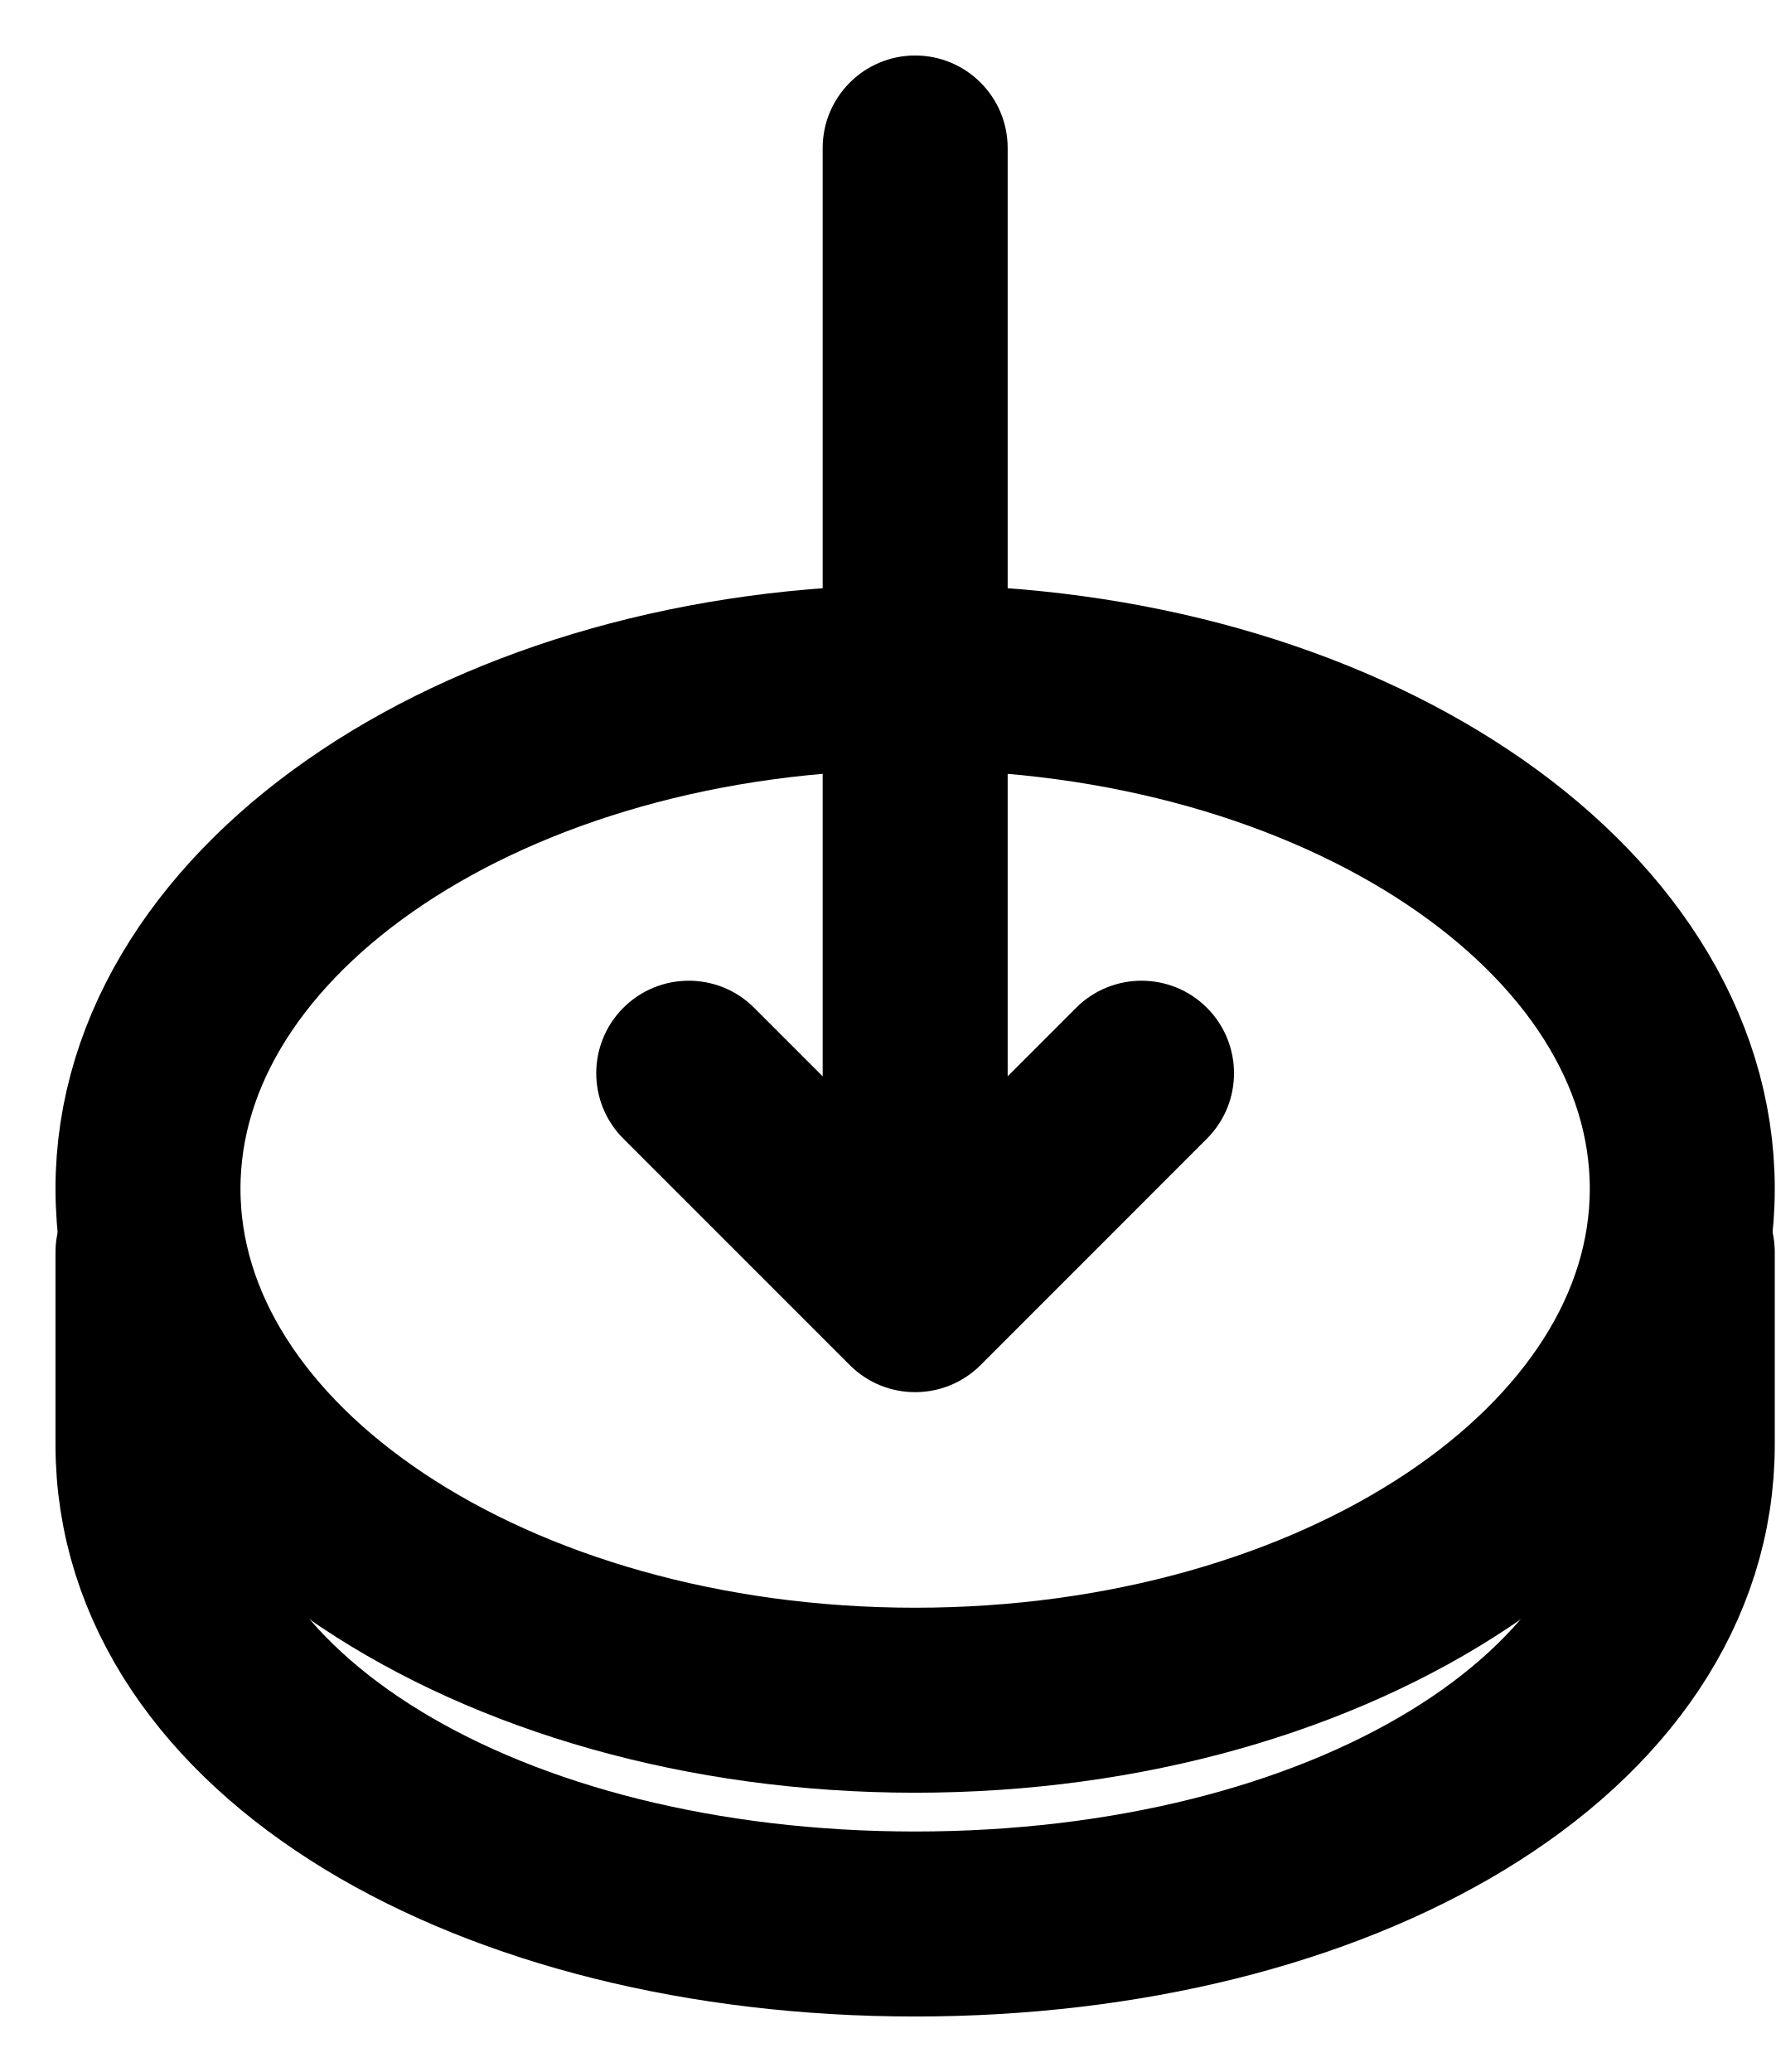
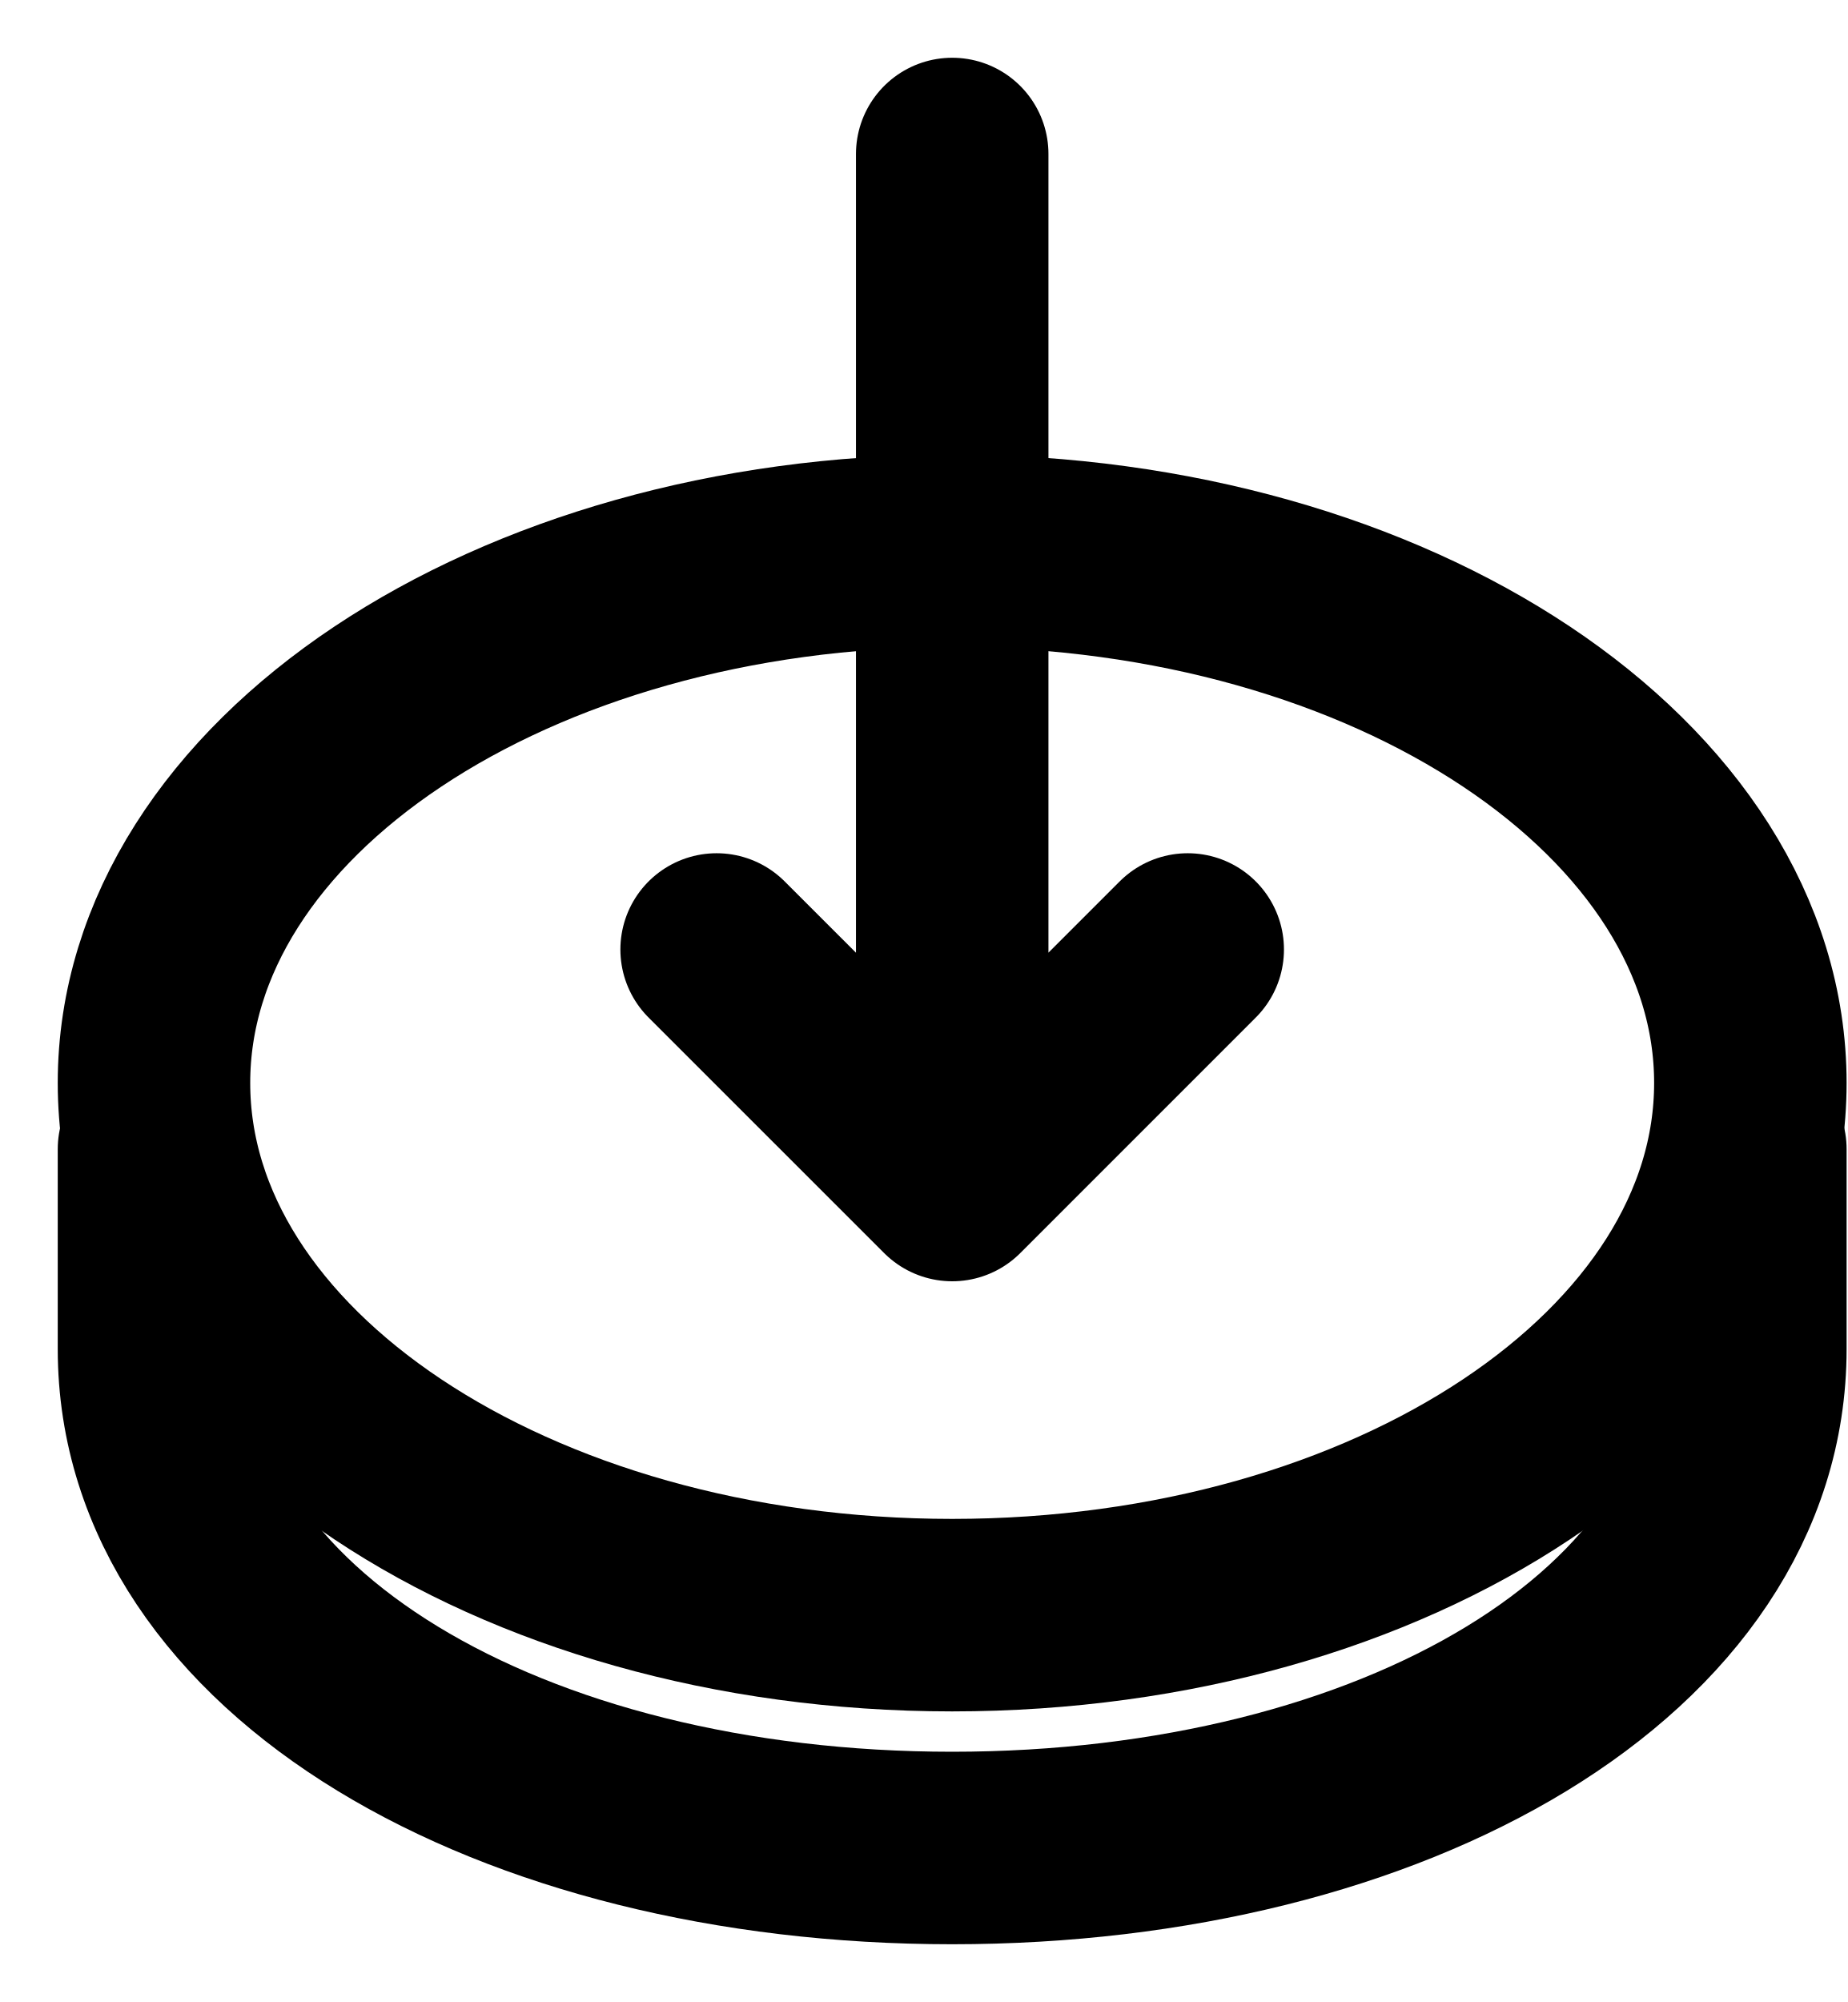
- <svg xmlns="http://www.w3.org/2000/svg" width="24" height="28" viewBox="0 0 24 28" fill="none">
-   <path d="M12.367 22.976C18.093 22.976 22.735 19.882 22.735 16.064C22.735 12.247 18.093 9.153 12.367 9.153C6.642 9.153 2 12.247 2 16.064C2 19.882 6.642 22.976 12.367 22.976Z" stroke="black" stroke-width="2.5" stroke-linecap="round" stroke-linejoin="round" />
-   <path d="M22.735 16.924V19.52C22.735 23.337 18.093 26 12.367 26C6.642 26 2 23.337 2 19.52V16.924" stroke="black" stroke-width="2.5" stroke-linecap="round" stroke-linejoin="round" />
-   <path d="M12.368 17.563L11.484 18.447C11.972 18.935 12.763 18.935 13.252 18.447L12.368 17.563ZM13.618 2C13.618 1.31 13.058 0.75 12.368 0.75C11.678 0.75 11.118 1.31 11.118 2L13.618 2ZM10.192 13.619C9.704 13.131 8.912 13.131 8.424 13.619C7.936 14.107 7.936 14.899 8.424 15.387L10.192 13.619ZM16.311 15.387C16.799 14.899 16.799 14.107 16.311 13.619C15.823 13.131 15.032 13.131 14.543 13.619L16.311 15.387ZM11.118 15.478L11.118 16.728L13.618 16.728L13.618 15.478L11.118 15.478ZM8.424 15.387L11.484 18.447L13.252 16.679L10.192 13.619L8.424 15.387ZM13.252 18.447L16.311 15.387L14.543 13.619L11.484 16.679L13.252 18.447ZM13.618 15.478L13.618 2L11.118 2L11.118 15.478L13.618 15.478Z" fill="black" />
+ <svg xmlns="http://www.w3.org/2000/svg" width="24" height="26" viewBox="0 0 24 26" fill="none">
+   <path d="M22.735 14.924V17.52C22.735 21.337 18.093 24 12.367 24C6.642 24 2 21.337 2 17.52V14.924" stroke="black" stroke-width="2.5" stroke-linecap="round" stroke-linejoin="round" />
+   <path d="M12.367 20.976C18.093 20.976 22.735 17.882 22.735 14.064C22.735 10.247 18.093 7.153 12.367 7.153C6.642 7.153 2 10.247 2 14.064C2 17.882 6.642 20.976 12.367 20.976Z" stroke="black" stroke-width="2.5" stroke-linecap="round" stroke-linejoin="round" />
+   <path d="M12.368 2L12.368 14.39M9.308 12.331L12.368 15.39L15.427 12.331" stroke="black" stroke-width="2.5" stroke-linecap="round" stroke-linejoin="round" />
</svg>
